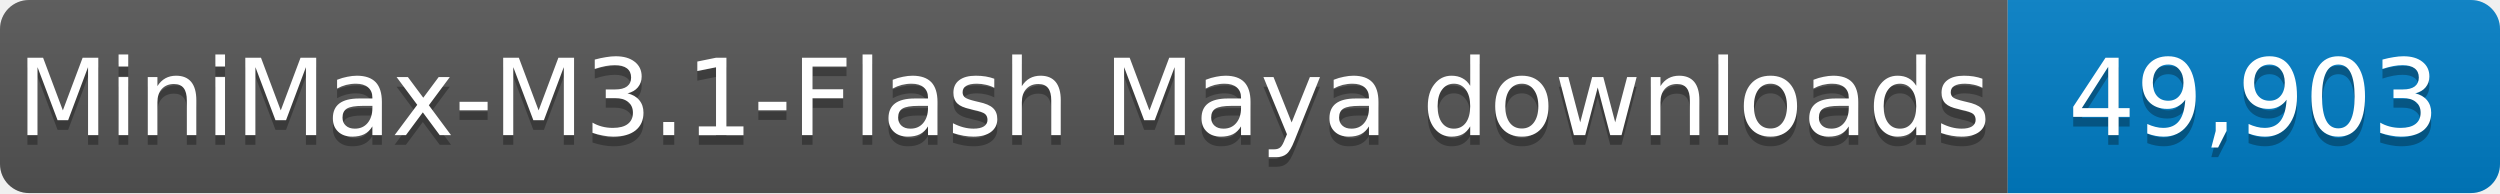
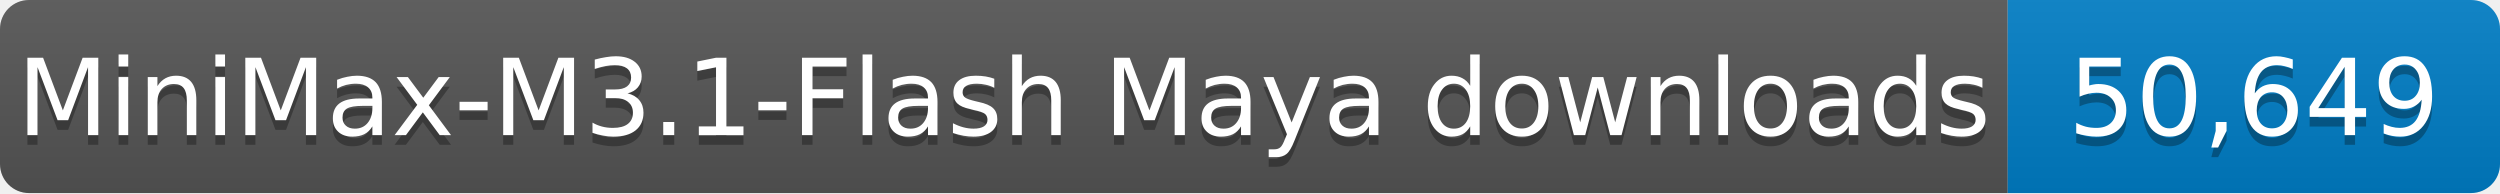
- <svg xmlns="http://www.w3.org/2000/svg" width="259" height="20" role="img" aria-label="MiniMax-M3.1-Flash Maya downloads: 49,903">
+ <svg xmlns="http://www.w3.org/2000/svg" width="259" height="20" role="img" aria-label="MiniMax-M3.1-Flash Maya downloads: 50,649">
  <linearGradient id="s" x2="0" y2="100%">
    <stop offset="0" stop-color="#bbb" stop-opacity=".1" />
    <stop offset="1" stop-opacity=".1" />
  </linearGradient>
  <clipPath id="r">
    <rect width="259" height="20" rx="3" fill="#fff" />
  </clipPath>
  <g clip-path="url(#r)">
    <rect width="208" height="20" fill="#555" />
    <rect x="208" width="51" height="20" fill="#007ec6" />
    <rect width="259" height="20" fill="url(#s)" />
  </g>
  <g fill="#fff" text-anchor="middle" font-family="Verdana,Geneva,DejaVu Sans,sans-serif" font-size="11">
    <text x="104.0" y="15" fill="#010101" fill-opacity=".3" textLength="198" lengthAdjust="spacingAndGlyphs">MiniMax-M3.1-Flash Maya downloads</text>
    <text x="104.0" y="14" textLength="198" lengthAdjust="spacingAndGlyphs">MiniMax-M3.1-Flash Maya downloads</text>
-     <text x="233.5" y="15" fill="#010101" fill-opacity=".3" textLength="41" lengthAdjust="spacingAndGlyphs">49,903</text>
-     <text x="233.5" y="14" textLength="41" lengthAdjust="spacingAndGlyphs">49,903</text>
+     <text x="233.5" y="15" fill="#010101" fill-opacity=".3" textLength="41" lengthAdjust="spacingAndGlyphs">50,649</text>
+     <text x="233.5" y="14" textLength="41" lengthAdjust="spacingAndGlyphs">50,649</text>
  </g>
</svg>
